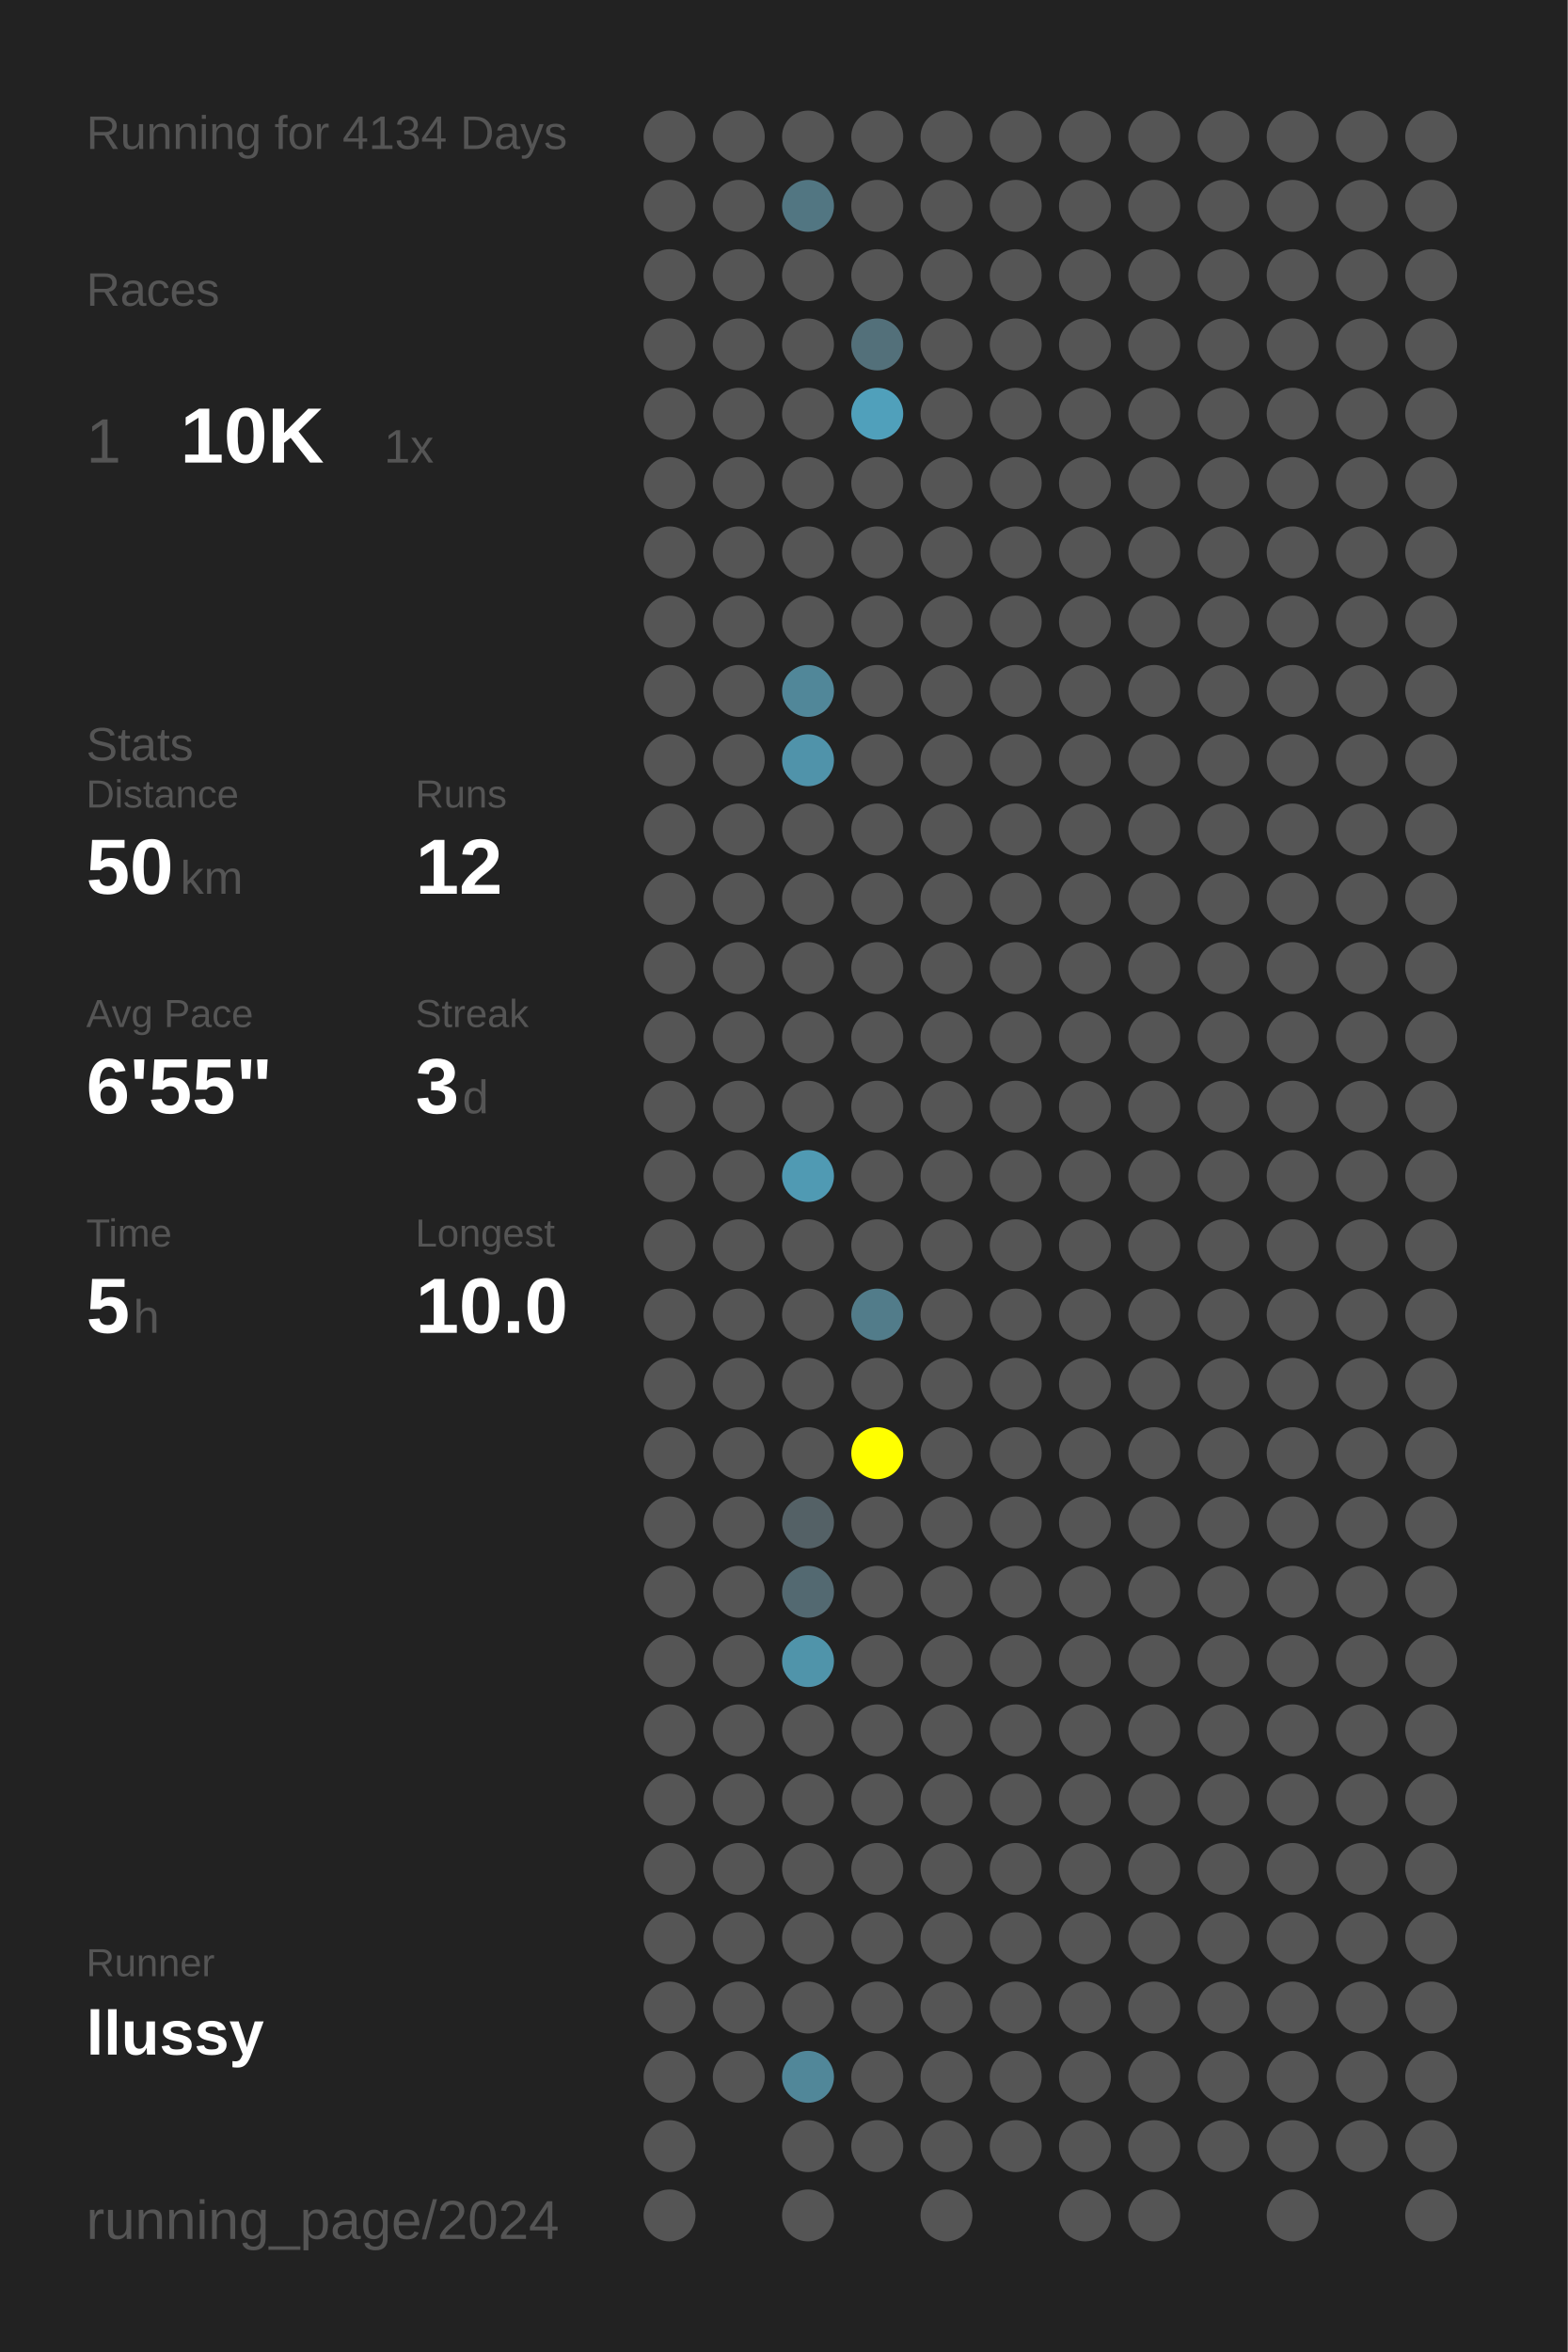
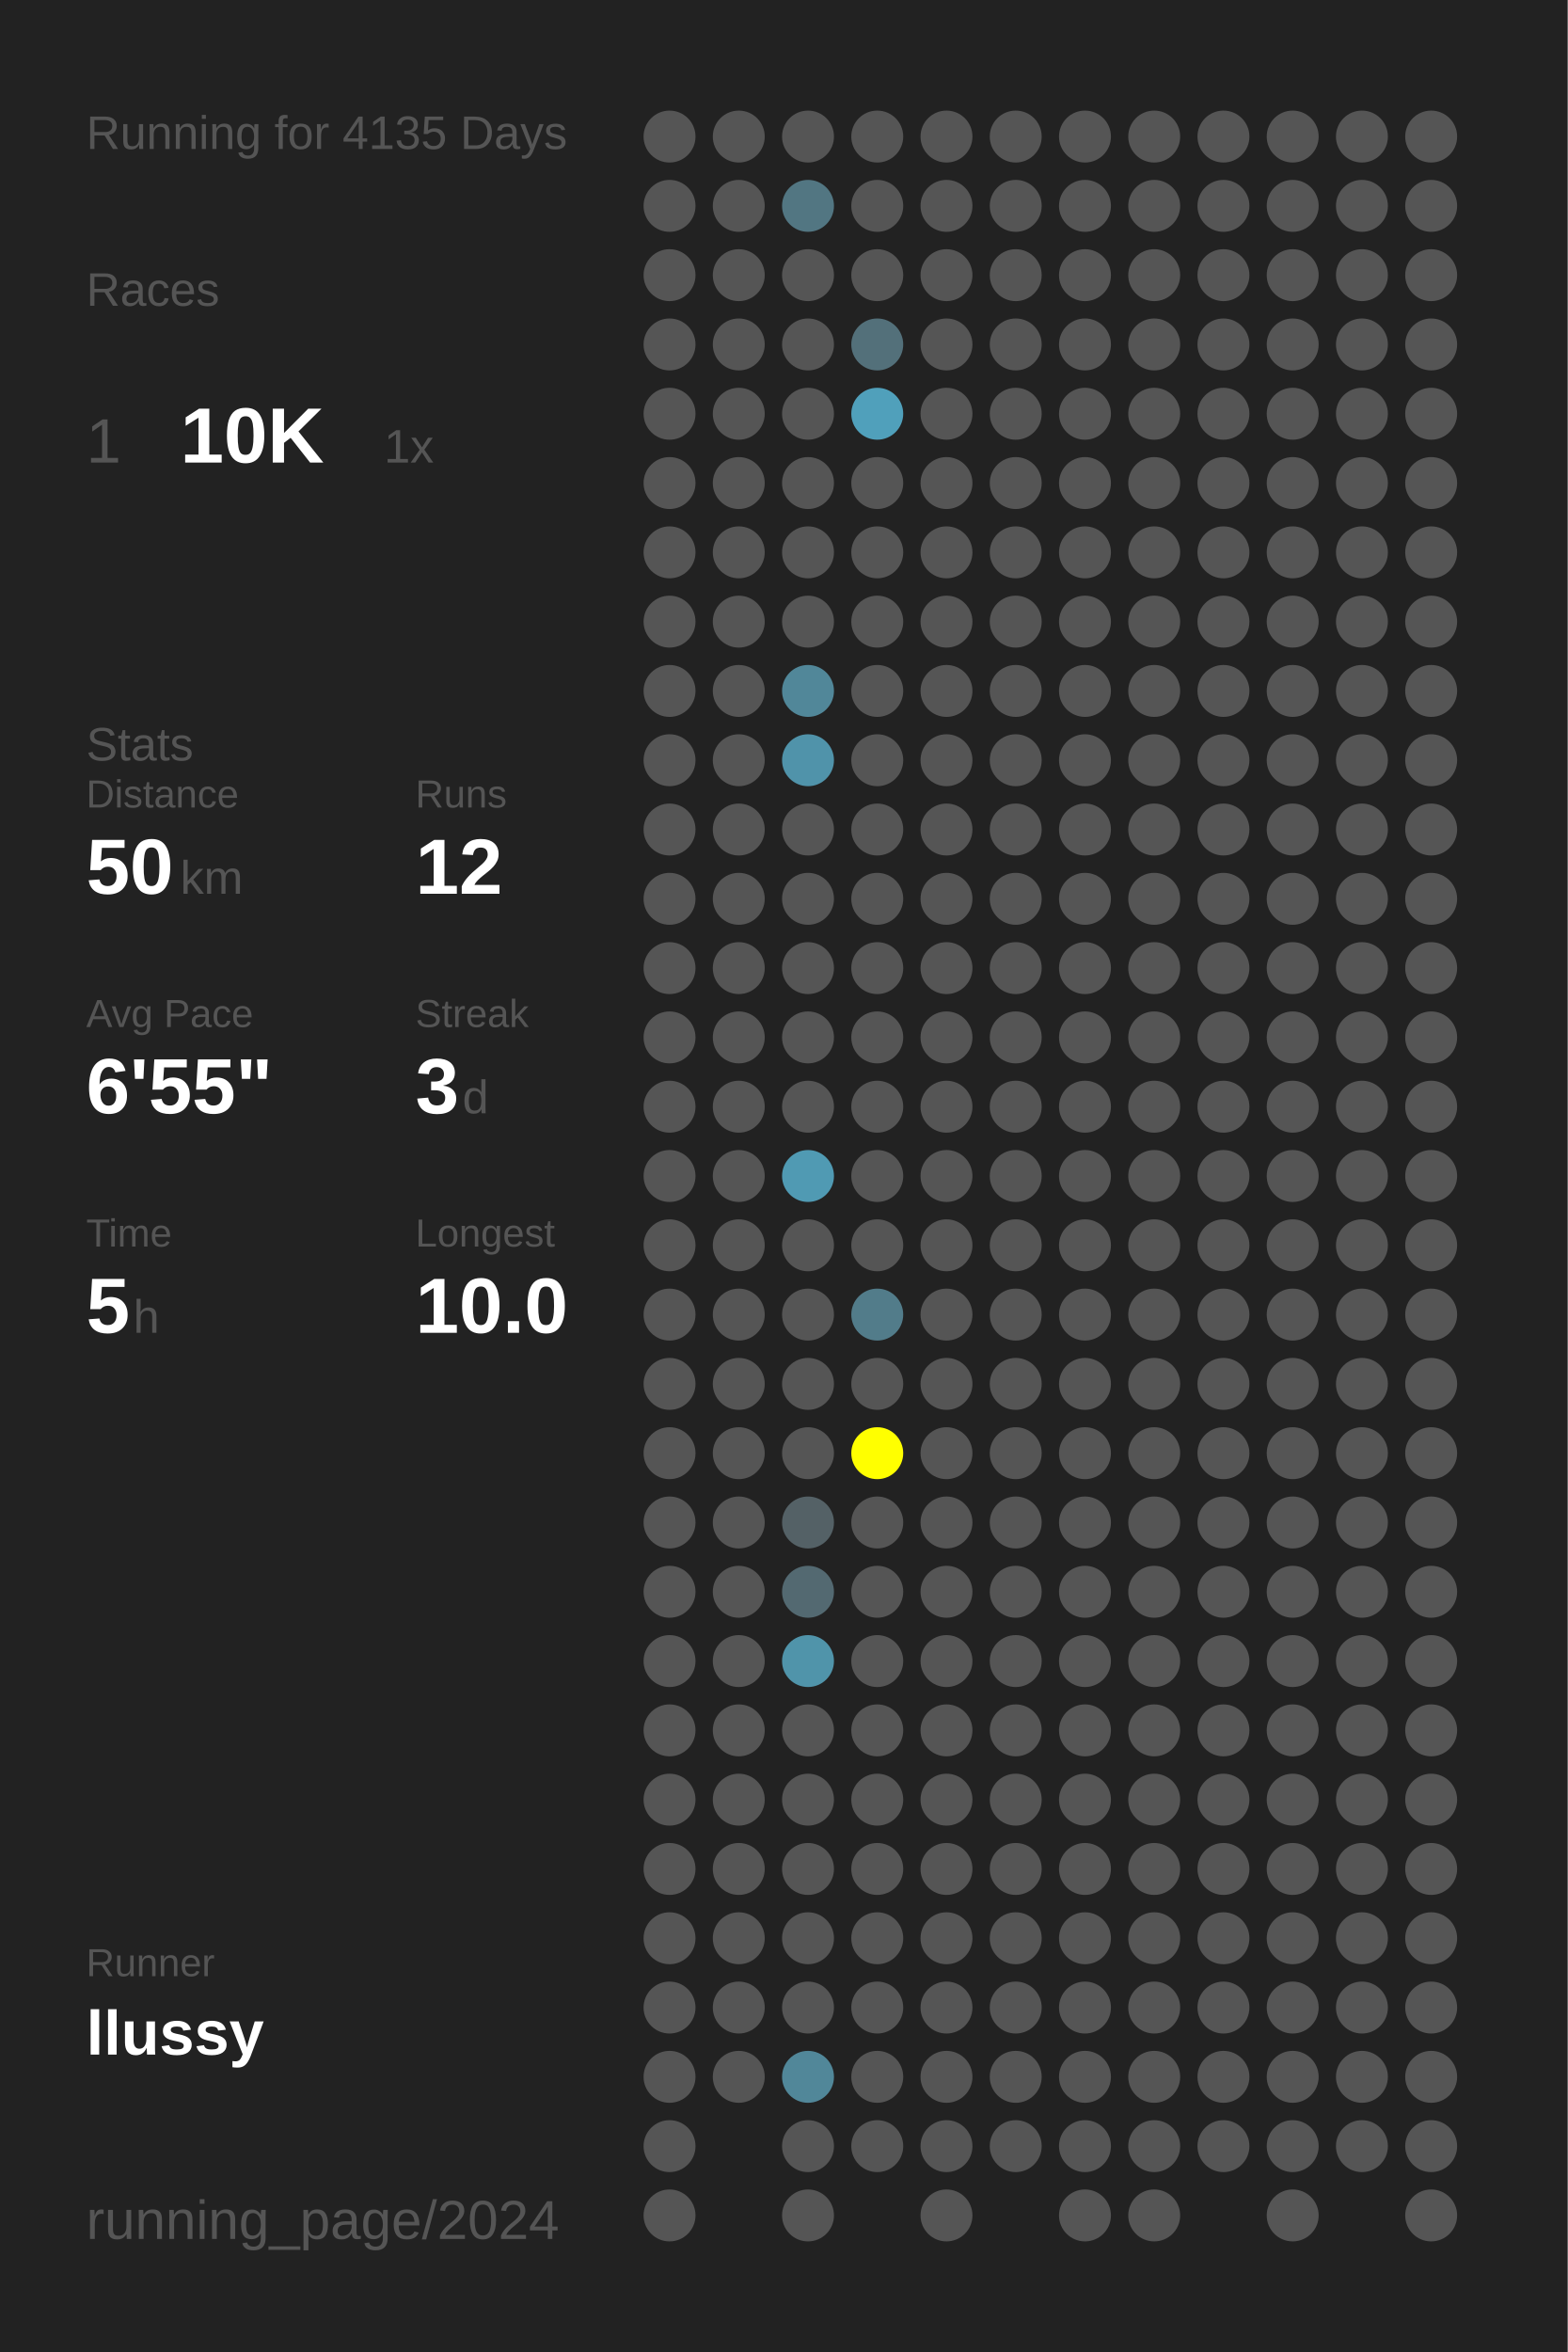
<svg xmlns="http://www.w3.org/2000/svg" baseProfile="full" height="300mm" version="1.1" viewBox="0,0,200,300" width="200mm">
  <defs />
  <rect fill="#222222" height="300" width="200" x="0" y="0" />
-   <text fill="#555555" style="font-size:6px; font-family:Arial;" x="11" y="19">Running for 4134 Days</text>
+   <text fill="#555555" style="font-size:6px; font-family:Arial;" x="11" y="19">Running for 4135 Days</text>
  <text fill="#555555" style="font-size:6px; font-family:Arial;" x="11" y="39">Races</text>
  <text fill="#555555" style="font-size:8px; font-family:Arial;" x="11" y="59">1</text>
  <text fill="#FFFFFF" style="font-size:10px; font-family:Arial; font-weight:bold;" x="23" y="59">10K</text>
  <text fill="#555555" style="font-size:6px; font-family:Arial;" x="49" y="59">1x</text>
  <text fill="#555555" style="font-size:6px; font-family:Arial;" x="11" y="97">Stats</text>
  <text fill="#555555" style="font-size:5px; font-family:Arial;" x="11" y="103">Distance</text>
  <text fill="#FFFFFF" style="font-size:10px; font-family:Arial; font-weight:bold;" x="11" y="114">50</text>
  <text fill="#555555" style="font-size:6px; font-family:Arial;" x="23" y="114">km</text>
  <text fill="#555555" style="font-size:5px; font-family:Arial;" x="53" y="103">Runs</text>
  <text fill="#FFFFFF" style="font-size:10px; font-family:Arial; font-weight:bold;" x="53" y="114">12</text>
  <text fill="#555555" style="font-size:5px; font-family:Arial;" x="11" y="131">Avg Pace</text>
  <text fill="#FFFFFF" style="font-size:10px; font-family:Arial; font-weight:bold;" x="11" y="142">6'55"</text>
  <text fill="#555555" style="font-size:5px; font-family:Arial;" x="53" y="131">Streak</text>
  <text fill="#FFFFFF" style="font-size:10px; font-family:Arial; font-weight:bold;" x="53" y="142">3</text>
  <text fill="#555555" style="font-size:6px; font-family:Arial;" x="59" y="142">d</text>
  <text fill="#555555" style="font-size:5px; font-family:Arial;" x="11" y="159">Time</text>
  <text fill="#FFFFFF" style="font-size:10px; font-family:Arial; font-weight:bold;" x="11" y="170">5</text>
  <text fill="#555555" style="font-size:6px; font-family:Arial;" x="17" y="170">h</text>
  <text fill="#555555" style="font-size:5px; font-family:Arial;" x="53" y="159">Longest</text>
  <text fill="#FFFFFF" style="font-size:10px; font-family:Arial; font-weight:bold;" x="53" y="170">10.0</text>
  <text fill="#555555" style="font-size:5px; font-family:Arial;" x="11" y="252.065">Runner</text>
  <text fill="#FFFFFF" style="font-size:8px; font-family:Arial; font-weight:bold;" x="11" y="262.065">llussy</text>
  <text fill="#555555" style="font-size:7px; font-family:Arial;" x="11" y="285.581">running_page/2024</text>
  <circle cx="85.417" cy="17.419" fill="#555555" r="3.312" />
  <circle cx="85.417" cy="26.258" fill="#555555" r="3.312" />
  <circle cx="85.417" cy="35.097" fill="#555555" r="3.312" />
  <circle cx="85.417" cy="43.935" fill="#555555" r="3.312" />
  <circle cx="85.417" cy="52.774" fill="#555555" r="3.312" />
  <circle cx="85.417" cy="61.613" fill="#555555" r="3.312" />
  <circle cx="85.417" cy="70.452" fill="#555555" r="3.312" />
  <circle cx="85.417" cy="79.29" fill="#555555" r="3.312" />
  <circle cx="85.417" cy="88.129" fill="#555555" r="3.312" />
  <circle cx="85.417" cy="96.968" fill="#555555" r="3.312" />
  <circle cx="85.417" cy="105.806" fill="#555555" r="3.312" />
  <circle cx="85.417" cy="114.645" fill="#555555" r="3.312" />
  <circle cx="85.417" cy="123.484" fill="#555555" r="3.312" />
  <circle cx="85.417" cy="132.323" fill="#555555" r="3.312" />
  <circle cx="85.417" cy="141.161" fill="#555555" r="3.312" />
  <circle cx="85.417" cy="150" fill="#555555" r="3.312" />
  <circle cx="85.417" cy="158.839" fill="#555555" r="3.312" />
  <circle cx="85.417" cy="167.677" fill="#555555" r="3.312" />
  <circle cx="85.417" cy="176.516" fill="#555555" r="3.312" />
  <circle cx="85.417" cy="185.355" fill="#555555" r="3.312" />
  <circle cx="85.417" cy="194.194" fill="#555555" r="3.312" />
  <circle cx="85.417" cy="203.032" fill="#555555" r="3.312" />
  <circle cx="85.417" cy="211.871" fill="#555555" r="3.312" />
  <circle cx="85.417" cy="220.71" fill="#555555" r="3.312" />
  <circle cx="85.417" cy="229.548" fill="#555555" r="3.312" />
  <circle cx="85.417" cy="238.387" fill="#555555" r="3.312" />
  <circle cx="85.417" cy="247.226" fill="#555555" r="3.312" />
  <circle cx="85.417" cy="256.065" fill="#555555" r="3.312" />
  <circle cx="85.417" cy="264.903" fill="#555555" r="3.312" />
  <circle cx="85.417" cy="273.742" fill="#555555" r="3.312" />
  <circle cx="85.417" cy="282.581" fill="#555555" r="3.312" />
  <circle cx="94.25" cy="17.419" fill="#555555" r="3.312" />
  <circle cx="94.25" cy="26.258" fill="#555555" r="3.312" />
  <circle cx="94.25" cy="35.097" fill="#555555" r="3.312" />
  <circle cx="94.25" cy="43.935" fill="#555555" r="3.312" />
  <circle cx="94.25" cy="52.774" fill="#555555" r="3.312" />
  <circle cx="94.25" cy="61.613" fill="#555555" r="3.312" />
  <circle cx="94.25" cy="70.452" fill="#555555" r="3.312" />
  <circle cx="94.25" cy="79.29" fill="#555555" r="3.312" />
  <circle cx="94.25" cy="88.129" fill="#555555" r="3.312" />
  <circle cx="94.25" cy="96.968" fill="#555555" r="3.312" />
  <circle cx="94.25" cy="105.806" fill="#555555" r="3.312" />
  <circle cx="94.25" cy="114.645" fill="#555555" r="3.312" />
  <circle cx="94.25" cy="123.484" fill="#555555" r="3.312" />
  <circle cx="94.25" cy="132.323" fill="#555555" r="3.312" />
  <circle cx="94.25" cy="141.161" fill="#555555" r="3.312" />
  <circle cx="94.25" cy="150" fill="#555555" r="3.312" />
  <circle cx="94.25" cy="158.839" fill="#555555" r="3.312" />
  <circle cx="94.25" cy="167.677" fill="#555555" r="3.312" />
  <circle cx="94.25" cy="176.516" fill="#555555" r="3.312" />
  <circle cx="94.25" cy="185.355" fill="#555555" r="3.312" />
  <circle cx="94.25" cy="194.194" fill="#555555" r="3.312" />
  <circle cx="94.25" cy="203.032" fill="#555555" r="3.312" />
  <circle cx="94.25" cy="211.871" fill="#555555" r="3.312" />
  <circle cx="94.25" cy="220.71" fill="#555555" r="3.312" />
  <circle cx="94.25" cy="229.548" fill="#555555" r="3.312" />
  <circle cx="94.25" cy="238.387" fill="#555555" r="3.312" />
  <circle cx="94.25" cy="247.226" fill="#555555" r="3.312" />
  <circle cx="94.25" cy="256.065" fill="#555555" r="3.312" />
  <circle cx="94.25" cy="264.903" fill="#555555" r="3.312" />
  <circle cx="103.083" cy="17.419" fill="#555555" r="3.312" />
  <circle cx="103.083" cy="26.258" fill="#527682" r="3.312" />
  <circle cx="103.083" cy="35.097" fill="#555555" r="3.312" />
  <circle cx="103.083" cy="43.935" fill="#555555" r="3.312" />
  <circle cx="103.083" cy="52.774" fill="#555555" r="3.312" />
  <circle cx="103.083" cy="61.613" fill="#555555" r="3.312" />
  <circle cx="103.083" cy="70.452" fill="#555555" r="3.312" />
  <circle cx="103.083" cy="79.29" fill="#555555" r="3.312" />
  <circle cx="103.083" cy="88.129" fill="#518799" r="3.312" />
  <circle cx="103.083" cy="96.968" fill="#5093aa" r="3.312" />
  <circle cx="103.083" cy="105.806" fill="#555555" r="3.312" />
  <circle cx="103.083" cy="114.645" fill="#555555" r="3.312" />
  <circle cx="103.083" cy="123.484" fill="#555555" r="3.312" />
  <circle cx="103.083" cy="132.323" fill="#555555" r="3.312" />
  <circle cx="103.083" cy="141.161" fill="#555555" r="3.312" />
  <circle cx="103.083" cy="150" fill="#509ab3" r="3.312" />
  <circle cx="103.083" cy="158.839" fill="#555555" r="3.312" />
  <circle cx="103.083" cy="167.677" fill="#555555" r="3.312" />
  <circle cx="103.083" cy="176.516" fill="#555555" r="3.312" />
  <circle cx="103.083" cy="185.355" fill="#555555" r="3.312" />
  <circle cx="103.083" cy="194.194" fill="#546166" r="3.312" />
  <circle cx="103.083" cy="203.032" fill="#536971" r="3.312" />
  <circle cx="103.083" cy="211.871" fill="#5094aa" r="3.312" />
  <circle cx="103.083" cy="220.71" fill="#555555" r="3.312" />
  <circle cx="103.083" cy="229.548" fill="#555555" r="3.312" />
  <circle cx="103.083" cy="238.387" fill="#555555" r="3.312" />
  <circle cx="103.083" cy="247.226" fill="#555555" r="3.312" />
  <circle cx="103.083" cy="256.065" fill="#555555" r="3.312" />
  <circle cx="103.083" cy="264.903" fill="#518799" r="3.312" />
  <circle cx="103.083" cy="273.742" fill="#555555" r="3.312" />
  <circle cx="103.083" cy="282.581" fill="#555555" r="3.312" />
  <circle cx="111.917" cy="17.419" fill="#555555" r="3.312" />
  <circle cx="111.917" cy="26.258" fill="#555555" r="3.312" />
  <circle cx="111.917" cy="35.097" fill="#555555" r="3.312" />
  <circle cx="111.917" cy="43.935" fill="#53707a" r="3.312" />
  <circle cx="111.917" cy="52.774" fill="#50a0bb" r="3.312" />
  <circle cx="111.917" cy="61.613" fill="#555555" r="3.312" />
  <circle cx="111.917" cy="70.452" fill="#555555" r="3.312" />
  <circle cx="111.917" cy="79.29" fill="#555555" r="3.312" />
  <circle cx="111.917" cy="88.129" fill="#555555" r="3.312" />
  <circle cx="111.917" cy="96.968" fill="#555555" r="3.312" />
  <circle cx="111.917" cy="105.806" fill="#555555" r="3.312" />
  <circle cx="111.917" cy="114.645" fill="#555555" r="3.312" />
  <circle cx="111.917" cy="123.484" fill="#555555" r="3.312" />
  <circle cx="111.917" cy="132.323" fill="#555555" r="3.312" />
  <circle cx="111.917" cy="141.161" fill="#555555" r="3.312" />
  <circle cx="111.917" cy="150" fill="#555555" r="3.312" />
  <circle cx="111.917" cy="158.839" fill="#555555" r="3.312" />
  <circle cx="111.917" cy="167.677" fill="#527c8a" r="3.312" />
  <circle cx="111.917" cy="176.516" fill="#555555" r="3.312" />
  <circle cx="111.917" cy="185.355" fill="#FFFF00" r="3.312" />
  <circle cx="111.917" cy="194.194" fill="#555555" r="3.312" />
  <circle cx="111.917" cy="203.032" fill="#555555" r="3.312" />
  <circle cx="111.917" cy="211.871" fill="#555555" r="3.312" />
  <circle cx="111.917" cy="220.71" fill="#555555" r="3.312" />
  <circle cx="111.917" cy="229.548" fill="#555555" r="3.312" />
  <circle cx="111.917" cy="238.387" fill="#555555" r="3.312" />
  <circle cx="111.917" cy="247.226" fill="#555555" r="3.312" />
  <circle cx="111.917" cy="256.065" fill="#555555" r="3.312" />
  <circle cx="111.917" cy="264.903" fill="#555555" r="3.312" />
  <circle cx="111.917" cy="273.742" fill="#555555" r="3.312" />
  <circle cx="120.75" cy="17.419" fill="#555555" r="3.312" />
  <circle cx="120.75" cy="26.258" fill="#555555" r="3.312" />
  <circle cx="120.75" cy="35.097" fill="#555555" r="3.312" />
  <circle cx="120.75" cy="43.935" fill="#555555" r="3.312" />
  <circle cx="120.75" cy="52.774" fill="#555555" r="3.312" />
  <circle cx="120.75" cy="61.613" fill="#555555" r="3.312" />
  <circle cx="120.75" cy="70.452" fill="#555555" r="3.312" />
  <circle cx="120.75" cy="79.29" fill="#555555" r="3.312" />
  <circle cx="120.75" cy="88.129" fill="#555555" r="3.312" />
  <circle cx="120.75" cy="96.968" fill="#555555" r="3.312" />
  <circle cx="120.75" cy="105.806" fill="#555555" r="3.312" />
  <circle cx="120.75" cy="114.645" fill="#555555" r="3.312" />
  <circle cx="120.75" cy="123.484" fill="#555555" r="3.312" />
  <circle cx="120.75" cy="132.323" fill="#555555" r="3.312" />
  <circle cx="120.75" cy="141.161" fill="#555555" r="3.312" />
  <circle cx="120.75" cy="150" fill="#555555" r="3.312" />
  <circle cx="120.75" cy="158.839" fill="#555555" r="3.312" />
  <circle cx="120.75" cy="167.677" fill="#555555" r="3.312" />
  <circle cx="120.75" cy="176.516" fill="#555555" r="3.312" />
  <circle cx="120.75" cy="185.355" fill="#555555" r="3.312" />
  <circle cx="120.75" cy="194.194" fill="#555555" r="3.312" />
  <circle cx="120.75" cy="203.032" fill="#555555" r="3.312" />
  <circle cx="120.75" cy="211.871" fill="#555555" r="3.312" />
  <circle cx="120.75" cy="220.71" fill="#555555" r="3.312" />
  <circle cx="120.75" cy="229.548" fill="#555555" r="3.312" />
  <circle cx="120.75" cy="238.387" fill="#555555" r="3.312" />
  <circle cx="120.75" cy="247.226" fill="#555555" r="3.312" />
  <circle cx="120.75" cy="256.065" fill="#555555" r="3.312" />
  <circle cx="120.75" cy="264.903" fill="#555555" r="3.312" />
  <circle cx="120.75" cy="273.742" fill="#555555" r="3.312" />
  <circle cx="120.75" cy="282.581" fill="#555555" r="3.312" />
  <circle cx="129.583" cy="17.419" fill="#555555" r="3.312" />
  <circle cx="129.583" cy="26.258" fill="#555555" r="3.312" />
  <circle cx="129.583" cy="35.097" fill="#555555" r="3.312" />
  <circle cx="129.583" cy="43.935" fill="#555555" r="3.312" />
  <circle cx="129.583" cy="52.774" fill="#555555" r="3.312" />
  <circle cx="129.583" cy="61.613" fill="#555555" r="3.312" />
  <circle cx="129.583" cy="70.452" fill="#555555" r="3.312" />
  <circle cx="129.583" cy="79.29" fill="#555555" r="3.312" />
  <circle cx="129.583" cy="88.129" fill="#555555" r="3.312" />
  <circle cx="129.583" cy="96.968" fill="#555555" r="3.312" />
  <circle cx="129.583" cy="105.806" fill="#555555" r="3.312" />
  <circle cx="129.583" cy="114.645" fill="#555555" r="3.312" />
  <circle cx="129.583" cy="123.484" fill="#555555" r="3.312" />
  <circle cx="129.583" cy="132.323" fill="#555555" r="3.312" />
  <circle cx="129.583" cy="141.161" fill="#555555" r="3.312" />
  <circle cx="129.583" cy="150" fill="#555555" r="3.312" />
  <circle cx="129.583" cy="158.839" fill="#555555" r="3.312" />
  <circle cx="129.583" cy="167.677" fill="#555555" r="3.312" />
  <circle cx="129.583" cy="176.516" fill="#555555" r="3.312" />
  <circle cx="129.583" cy="185.355" fill="#555555" r="3.312" />
  <circle cx="129.583" cy="194.194" fill="#555555" r="3.312" />
  <circle cx="129.583" cy="203.032" fill="#555555" r="3.312" />
  <circle cx="129.583" cy="211.871" fill="#555555" r="3.312" />
  <circle cx="129.583" cy="220.71" fill="#555555" r="3.312" />
  <circle cx="129.583" cy="229.548" fill="#555555" r="3.312" />
  <circle cx="129.583" cy="238.387" fill="#555555" r="3.312" />
  <circle cx="129.583" cy="247.226" fill="#555555" r="3.312" />
  <circle cx="129.583" cy="256.065" fill="#555555" r="3.312" />
  <circle cx="129.583" cy="264.903" fill="#555555" r="3.312" />
  <circle cx="129.583" cy="273.742" fill="#555555" r="3.312" />
  <circle cx="138.417" cy="17.419" fill="#555555" r="3.312" />
  <circle cx="138.417" cy="26.258" fill="#555555" r="3.312" />
  <circle cx="138.417" cy="35.097" fill="#555555" r="3.312" />
  <circle cx="138.417" cy="43.935" fill="#555555" r="3.312" />
  <circle cx="138.417" cy="52.774" fill="#555555" r="3.312" />
  <circle cx="138.417" cy="61.613" fill="#555555" r="3.312" />
  <circle cx="138.417" cy="70.452" fill="#555555" r="3.312" />
  <circle cx="138.417" cy="79.29" fill="#555555" r="3.312" />
  <circle cx="138.417" cy="88.129" fill="#555555" r="3.312" />
  <circle cx="138.417" cy="96.968" fill="#555555" r="3.312" />
  <circle cx="138.417" cy="105.806" fill="#555555" r="3.312" />
  <circle cx="138.417" cy="114.645" fill="#555555" r="3.312" />
  <circle cx="138.417" cy="123.484" fill="#555555" r="3.312" />
  <circle cx="138.417" cy="132.323" fill="#555555" r="3.312" />
  <circle cx="138.417" cy="141.161" fill="#555555" r="3.312" />
  <circle cx="138.417" cy="150" fill="#555555" r="3.312" />
  <circle cx="138.417" cy="158.839" fill="#555555" r="3.312" />
  <circle cx="138.417" cy="167.677" fill="#555555" r="3.312" />
  <circle cx="138.417" cy="176.516" fill="#555555" r="3.312" />
  <circle cx="138.417" cy="185.355" fill="#555555" r="3.312" />
  <circle cx="138.417" cy="194.194" fill="#555555" r="3.312" />
  <circle cx="138.417" cy="203.032" fill="#555555" r="3.312" />
  <circle cx="138.417" cy="211.871" fill="#555555" r="3.312" />
  <circle cx="138.417" cy="220.71" fill="#555555" r="3.312" />
  <circle cx="138.417" cy="229.548" fill="#555555" r="3.312" />
  <circle cx="138.417" cy="238.387" fill="#555555" r="3.312" />
  <circle cx="138.417" cy="247.226" fill="#555555" r="3.312" />
  <circle cx="138.417" cy="256.065" fill="#555555" r="3.312" />
  <circle cx="138.417" cy="264.903" fill="#555555" r="3.312" />
  <circle cx="138.417" cy="273.742" fill="#555555" r="3.312" />
  <circle cx="138.417" cy="282.581" fill="#555555" r="3.312" />
  <circle cx="147.25" cy="17.419" fill="#555555" r="3.312" />
  <circle cx="147.25" cy="26.258" fill="#555555" r="3.312" />
  <circle cx="147.25" cy="35.097" fill="#555555" r="3.312" />
  <circle cx="147.25" cy="43.935" fill="#555555" r="3.312" />
  <circle cx="147.25" cy="52.774" fill="#555555" r="3.312" />
  <circle cx="147.25" cy="61.613" fill="#555555" r="3.312" />
  <circle cx="147.25" cy="70.452" fill="#555555" r="3.312" />
  <circle cx="147.25" cy="79.29" fill="#555555" r="3.312" />
  <circle cx="147.25" cy="88.129" fill="#555555" r="3.312" />
  <circle cx="147.25" cy="96.968" fill="#555555" r="3.312" />
  <circle cx="147.25" cy="105.806" fill="#555555" r="3.312" />
  <circle cx="147.25" cy="114.645" fill="#555555" r="3.312" />
  <circle cx="147.25" cy="123.484" fill="#555555" r="3.312" />
  <circle cx="147.25" cy="132.323" fill="#555555" r="3.312" />
  <circle cx="147.25" cy="141.161" fill="#555555" r="3.312" />
  <circle cx="147.25" cy="150" fill="#555555" r="3.312" />
  <circle cx="147.25" cy="158.839" fill="#555555" r="3.312" />
  <circle cx="147.25" cy="167.677" fill="#555555" r="3.312" />
  <circle cx="147.25" cy="176.516" fill="#555555" r="3.312" />
  <circle cx="147.25" cy="185.355" fill="#555555" r="3.312" />
  <circle cx="147.25" cy="194.194" fill="#555555" r="3.312" />
  <circle cx="147.25" cy="203.032" fill="#555555" r="3.312" />
  <circle cx="147.25" cy="211.871" fill="#555555" r="3.312" />
  <circle cx="147.25" cy="220.71" fill="#555555" r="3.312" />
  <circle cx="147.25" cy="229.548" fill="#555555" r="3.312" />
  <circle cx="147.25" cy="238.387" fill="#555555" r="3.312" />
  <circle cx="147.25" cy="247.226" fill="#555555" r="3.312" />
  <circle cx="147.25" cy="256.065" fill="#555555" r="3.312" />
  <circle cx="147.25" cy="264.903" fill="#555555" r="3.312" />
  <circle cx="147.25" cy="273.742" fill="#555555" r="3.312" />
  <circle cx="147.25" cy="282.581" fill="#555555" r="3.312" />
  <circle cx="156.083" cy="17.419" fill="#555555" r="3.312" />
  <circle cx="156.083" cy="26.258" fill="#555555" r="3.312" />
  <circle cx="156.083" cy="35.097" fill="#555555" r="3.312" />
  <circle cx="156.083" cy="43.935" fill="#555555" r="3.312" />
  <circle cx="156.083" cy="52.774" fill="#555555" r="3.312" />
  <circle cx="156.083" cy="61.613" fill="#555555" r="3.312" />
  <circle cx="156.083" cy="70.452" fill="#555555" r="3.312" />
  <circle cx="156.083" cy="79.29" fill="#555555" r="3.312" />
  <circle cx="156.083" cy="88.129" fill="#555555" r="3.312" />
  <circle cx="156.083" cy="96.968" fill="#555555" r="3.312" />
  <circle cx="156.083" cy="105.806" fill="#555555" r="3.312" />
  <circle cx="156.083" cy="114.645" fill="#555555" r="3.312" />
  <circle cx="156.083" cy="123.484" fill="#555555" r="3.312" />
  <circle cx="156.083" cy="132.323" fill="#555555" r="3.312" />
  <circle cx="156.083" cy="141.161" fill="#555555" r="3.312" />
  <circle cx="156.083" cy="150" fill="#555555" r="3.312" />
  <circle cx="156.083" cy="158.839" fill="#555555" r="3.312" />
  <circle cx="156.083" cy="167.677" fill="#555555" r="3.312" />
  <circle cx="156.083" cy="176.516" fill="#555555" r="3.312" />
  <circle cx="156.083" cy="185.355" fill="#555555" r="3.312" />
  <circle cx="156.083" cy="194.194" fill="#555555" r="3.312" />
  <circle cx="156.083" cy="203.032" fill="#555555" r="3.312" />
  <circle cx="156.083" cy="211.871" fill="#555555" r="3.312" />
  <circle cx="156.083" cy="220.71" fill="#555555" r="3.312" />
  <circle cx="156.083" cy="229.548" fill="#555555" r="3.312" />
  <circle cx="156.083" cy="238.387" fill="#555555" r="3.312" />
  <circle cx="156.083" cy="247.226" fill="#555555" r="3.312" />
  <circle cx="156.083" cy="256.065" fill="#555555" r="3.312" />
  <circle cx="156.083" cy="264.903" fill="#555555" r="3.312" />
  <circle cx="156.083" cy="273.742" fill="#555555" r="3.312" />
  <circle cx="164.917" cy="17.419" fill="#555555" r="3.312" />
  <circle cx="164.917" cy="26.258" fill="#555555" r="3.312" />
  <circle cx="164.917" cy="35.097" fill="#555555" r="3.312" />
  <circle cx="164.917" cy="43.935" fill="#555555" r="3.312" />
  <circle cx="164.917" cy="52.774" fill="#555555" r="3.312" />
  <circle cx="164.917" cy="61.613" fill="#555555" r="3.312" />
  <circle cx="164.917" cy="70.452" fill="#555555" r="3.312" />
  <circle cx="164.917" cy="79.29" fill="#555555" r="3.312" />
  <circle cx="164.917" cy="88.129" fill="#555555" r="3.312" />
  <circle cx="164.917" cy="96.968" fill="#555555" r="3.312" />
  <circle cx="164.917" cy="105.806" fill="#555555" r="3.312" />
  <circle cx="164.917" cy="114.645" fill="#555555" r="3.312" />
  <circle cx="164.917" cy="123.484" fill="#555555" r="3.312" />
  <circle cx="164.917" cy="132.323" fill="#555555" r="3.312" />
  <circle cx="164.917" cy="141.161" fill="#555555" r="3.312" />
  <circle cx="164.917" cy="150" fill="#555555" r="3.312" />
  <circle cx="164.917" cy="158.839" fill="#555555" r="3.312" />
  <circle cx="164.917" cy="167.677" fill="#555555" r="3.312" />
  <circle cx="164.917" cy="176.516" fill="#555555" r="3.312" />
  <circle cx="164.917" cy="185.355" fill="#555555" r="3.312" />
  <circle cx="164.917" cy="194.194" fill="#555555" r="3.312" />
  <circle cx="164.917" cy="203.032" fill="#555555" r="3.312" />
  <circle cx="164.917" cy="211.871" fill="#555555" r="3.312" />
  <circle cx="164.917" cy="220.71" fill="#555555" r="3.312" />
  <circle cx="164.917" cy="229.548" fill="#555555" r="3.312" />
  <circle cx="164.917" cy="238.387" fill="#555555" r="3.312" />
  <circle cx="164.917" cy="247.226" fill="#555555" r="3.312" />
  <circle cx="164.917" cy="256.065" fill="#555555" r="3.312" />
  <circle cx="164.917" cy="264.903" fill="#555555" r="3.312" />
  <circle cx="164.917" cy="273.742" fill="#555555" r="3.312" />
  <circle cx="164.917" cy="282.581" fill="#555555" r="3.312" />
  <circle cx="173.75" cy="17.419" fill="#555555" r="3.312" />
  <circle cx="173.75" cy="26.258" fill="#555555" r="3.312" />
  <circle cx="173.75" cy="35.097" fill="#555555" r="3.312" />
  <circle cx="173.75" cy="43.935" fill="#555555" r="3.312" />
  <circle cx="173.75" cy="52.774" fill="#555555" r="3.312" />
  <circle cx="173.75" cy="61.613" fill="#555555" r="3.312" />
  <circle cx="173.75" cy="70.452" fill="#555555" r="3.312" />
  <circle cx="173.75" cy="79.29" fill="#555555" r="3.312" />
  <circle cx="173.75" cy="88.129" fill="#555555" r="3.312" />
  <circle cx="173.75" cy="96.968" fill="#555555" r="3.312" />
  <circle cx="173.75" cy="105.806" fill="#555555" r="3.312" />
  <circle cx="173.75" cy="114.645" fill="#555555" r="3.312" />
  <circle cx="173.75" cy="123.484" fill="#555555" r="3.312" />
  <circle cx="173.75" cy="132.323" fill="#555555" r="3.312" />
  <circle cx="173.75" cy="141.161" fill="#555555" r="3.312" />
  <circle cx="173.75" cy="150" fill="#555555" r="3.312" />
  <circle cx="173.75" cy="158.839" fill="#555555" r="3.312" />
  <circle cx="173.75" cy="167.677" fill="#555555" r="3.312" />
  <circle cx="173.75" cy="176.516" fill="#555555" r="3.312" />
  <circle cx="173.75" cy="185.355" fill="#555555" r="3.312" />
  <circle cx="173.75" cy="194.194" fill="#555555" r="3.312" />
  <circle cx="173.75" cy="203.032" fill="#555555" r="3.312" />
  <circle cx="173.75" cy="211.871" fill="#555555" r="3.312" />
  <circle cx="173.75" cy="220.71" fill="#555555" r="3.312" />
  <circle cx="173.75" cy="229.548" fill="#555555" r="3.312" />
  <circle cx="173.75" cy="238.387" fill="#555555" r="3.312" />
  <circle cx="173.75" cy="247.226" fill="#555555" r="3.312" />
  <circle cx="173.75" cy="256.065" fill="#555555" r="3.312" />
  <circle cx="173.75" cy="264.903" fill="#555555" r="3.312" />
  <circle cx="173.75" cy="273.742" fill="#555555" r="3.312" />
  <circle cx="182.583" cy="17.419" fill="#555555" r="3.312" />
  <circle cx="182.583" cy="26.258" fill="#555555" r="3.312" />
  <circle cx="182.583" cy="35.097" fill="#555555" r="3.312" />
  <circle cx="182.583" cy="43.935" fill="#555555" r="3.312" />
  <circle cx="182.583" cy="52.774" fill="#555555" r="3.312" />
  <circle cx="182.583" cy="61.613" fill="#555555" r="3.312" />
  <circle cx="182.583" cy="70.452" fill="#555555" r="3.312" />
  <circle cx="182.583" cy="79.29" fill="#555555" r="3.312" />
  <circle cx="182.583" cy="88.129" fill="#555555" r="3.312" />
  <circle cx="182.583" cy="96.968" fill="#555555" r="3.312" />
  <circle cx="182.583" cy="105.806" fill="#555555" r="3.312" />
  <circle cx="182.583" cy="114.645" fill="#555555" r="3.312" />
  <circle cx="182.583" cy="123.484" fill="#555555" r="3.312" />
  <circle cx="182.583" cy="132.323" fill="#555555" r="3.312" />
  <circle cx="182.583" cy="141.161" fill="#555555" r="3.312" />
  <circle cx="182.583" cy="150" fill="#555555" r="3.312" />
  <circle cx="182.583" cy="158.839" fill="#555555" r="3.312" />
  <circle cx="182.583" cy="167.677" fill="#555555" r="3.312" />
  <circle cx="182.583" cy="176.516" fill="#555555" r="3.312" />
  <circle cx="182.583" cy="185.355" fill="#555555" r="3.312" />
  <circle cx="182.583" cy="194.194" fill="#555555" r="3.312" />
  <circle cx="182.583" cy="203.032" fill="#555555" r="3.312" />
  <circle cx="182.583" cy="211.871" fill="#555555" r="3.312" />
  <circle cx="182.583" cy="220.71" fill="#555555" r="3.312" />
  <circle cx="182.583" cy="229.548" fill="#555555" r="3.312" />
  <circle cx="182.583" cy="238.387" fill="#555555" r="3.312" />
  <circle cx="182.583" cy="247.226" fill="#555555" r="3.312" />
  <circle cx="182.583" cy="256.065" fill="#555555" r="3.312" />
  <circle cx="182.583" cy="264.903" fill="#555555" r="3.312" />
  <circle cx="182.583" cy="273.742" fill="#555555" r="3.312" />
  <circle cx="182.583" cy="282.581" fill="#555555" r="3.312" />
</svg>
